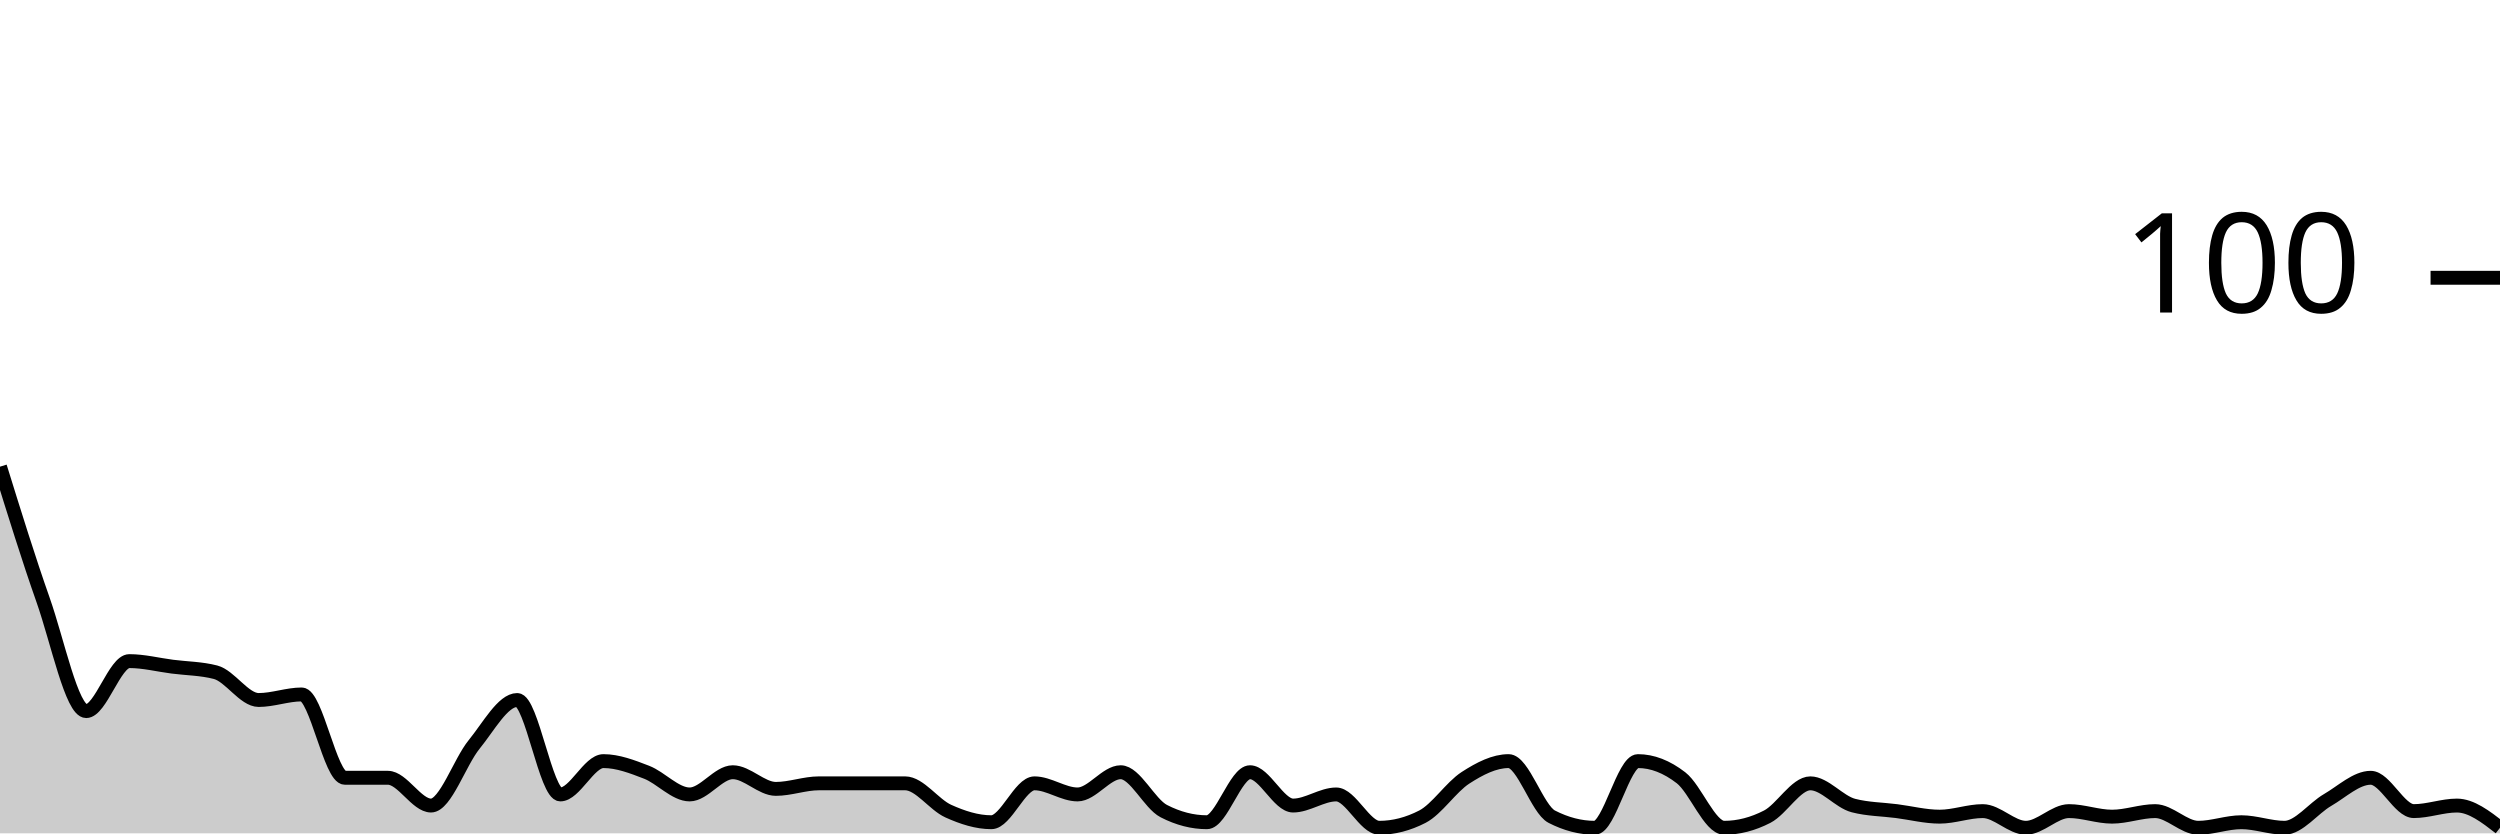
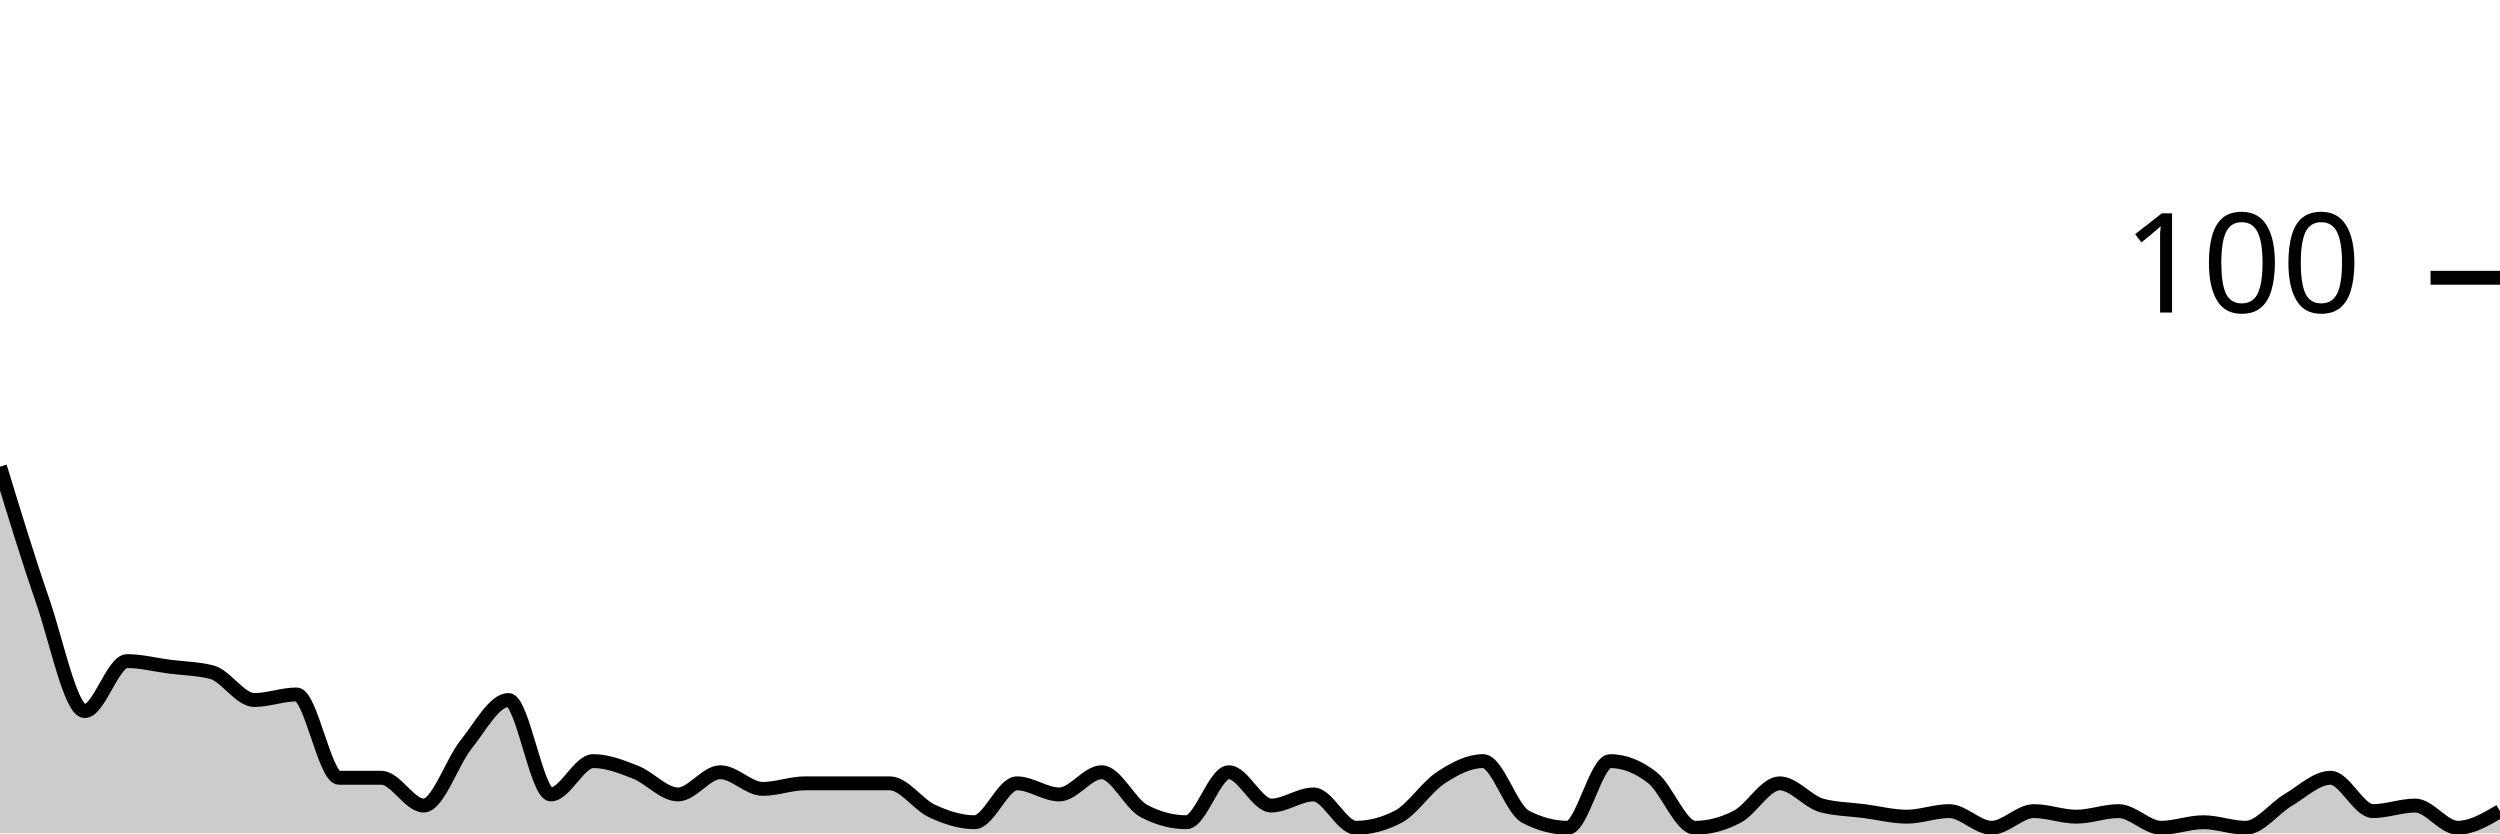
<svg xmlns="http://www.w3.org/2000/svg" viewBox="0 0 180 60">
  <g transform="translate(0,20)">
-     <path class="area" fill="rgba(0, 0, 0, 0.2)" d="M0,13.6C1.034,16.933,2.069,20.267,3.103,23.2C4.138,26.133,5.172,31.2,6.207,31.2C7.241,31.2,8.276,27.6,9.31,27.6C10.345,27.6,11.379,27.867,12.414,28C13.448,28.133,14.483,28.133,15.517,28.4C16.552,28.667,17.586,30.4,18.621,30.4C19.655,30.4,20.69,30,21.724,30C22.759,30,23.793,36,24.828,36C25.862,36,26.897,36,27.931,36C28.966,36,30,38,31.034,38C32.069,38,33.103,34.867,34.138,33.6C35.172,32.333,36.207,30.4,37.241,30.4C38.276,30.4,39.31,37.2,40.345,37.2C41.379,37.2,42.414,34.8,43.448,34.8C44.483,34.8,45.517,35.2,46.552,35.6C47.586,36,48.621,37.2,49.655,37.2C50.69,37.2,51.724,35.6,52.759,35.6C53.793,35.6,54.828,36.8,55.862,36.8C56.897,36.8,57.931,36.4,58.966,36.4C60,36.4,61.034,36.4,62.069,36.4C63.103,36.4,64.138,36.4,65.172,36.4C66.207,36.4,67.241,37.933,68.276,38.4C69.31,38.867,70.345,39.2,71.379,39.2C72.414,39.2,73.448,36.4,74.483,36.4C75.517,36.4,76.552,37.2,77.586,37.2C78.621,37.2,79.655,35.6,80.69,35.6C81.724,35.6,82.759,37.867,83.793,38.4C84.828,38.933,85.862,39.2,86.897,39.2C87.931,39.2,88.966,35.6,90,35.6C91.034,35.6,92.069,38,93.103,38C94.138,38,95.172,37.2,96.207,37.2C97.241,37.2,98.276,39.6,99.31,39.6C100.345,39.6,101.379,39.333,102.414,38.8C103.448,38.267,104.483,36.667,105.517,36C106.552,35.333,107.586,34.8,108.621,34.8C109.655,34.8,110.69,38.267,111.724,38.8C112.759,39.333,113.793,39.6,114.828,39.6C115.862,39.6,116.897,34.8,117.931,34.8C118.966,34.8,120,35.2,121.034,36C122.069,36.8,123.103,39.6,124.138,39.6C125.172,39.6,126.207,39.333,127.241,38.8C128.276,38.267,129.31,36.4,130.345,36.4C131.379,36.4,132.414,37.733,133.448,38C134.483,38.267,135.517,38.267,136.552,38.4C137.586,38.533,138.621,38.8,139.655,38.8C140.69,38.8,141.724,38.4,142.759,38.4C143.793,38.4,144.828,39.6,145.862,39.6C146.897,39.6,147.931,38.4,148.966,38.4C150,38.4,151.034,38.8,152.069,38.8C153.103,38.8,154.138,38.4,155.172,38.4C156.207,38.4,157.241,39.6,158.276,39.6C159.31,39.6,160.345,39.2,161.379,39.2C162.414,39.2,163.448,39.6,164.483,39.6C165.517,39.6,166.552,38.2,167.586,37.6C168.621,37,169.655,36,170.69,36C171.724,36,172.759,38.4,173.793,38.4C174.828,38.4,175.862,38,176.897,38C177.931,38,178.966,38.8,180,39.6L180,40C178.966,40,177.931,40,176.897,40C175.862,40,174.828,40,173.793,40C172.759,40,171.724,40,170.69,40C169.655,40,168.621,40,167.586,40C166.552,40,165.517,40,164.483,40C163.448,40,162.414,40,161.379,40C160.345,40,159.31,40,158.276,40C157.241,40,156.207,40,155.172,40C154.138,40,153.103,40,152.069,40C151.034,40,150,40,148.966,40C147.931,40,146.897,40,145.862,40C144.828,40,143.793,40,142.759,40C141.724,40,140.69,40,139.655,40C138.621,40,137.586,40,136.552,40C135.517,40,134.483,40,133.448,40C132.414,40,131.379,40,130.345,40C129.31,40,128.276,40,127.241,40C126.207,40,125.172,40,124.138,40C123.103,40,122.069,40,121.034,40C120,40,118.966,40,117.931,40C116.897,40,115.862,40,114.828,40C113.793,40,112.759,40,111.724,40C110.69,40,109.655,40,108.621,40C107.586,40,106.552,40,105.517,40C104.483,40,103.448,40,102.414,40C101.379,40,100.345,40,99.31,40C98.276,40,97.241,40,96.207,40C95.172,40,94.138,40,93.103,40C92.069,40,91.034,40,90,40C88.966,40,87.931,40,86.897,40C85.862,40,84.828,40,83.793,40C82.759,40,81.724,40,80.69,40C79.655,40,78.621,40,77.586,40C76.552,40,75.517,40,74.483,40C73.448,40,72.414,40,71.379,40C70.345,40,69.31,40,68.276,40C67.241,40,66.207,40,65.172,40C64.138,40,63.103,40,62.069,40C61.034,40,60,40,58.966,40C57.931,40,56.897,40,55.862,40C54.828,40,53.793,40,52.759,40C51.724,40,50.69,40,49.655,40C48.621,40,47.586,40,46.552,40C45.517,40,44.483,40,43.448,40C42.414,40,41.379,40,40.345,40C39.31,40,38.276,40,37.241,40C36.207,40,35.172,40,34.138,40C33.103,40,32.069,40,31.034,40C30,40,28.966,40,27.931,40C26.897,40,25.862,40,24.828,40C23.793,40,22.759,40,21.724,40C20.69,40,19.655,40,18.621,40C17.586,40,16.552,40,15.517,40C14.483,40,13.448,40,12.414,40C11.379,40,10.345,40,9.31,40C8.276,40,7.241,40,6.207,40C5.172,40,4.138,40,3.103,40C2.069,40,1.034,40,0,40Z" />
-     <path class="line" stroke="black" fill="none" d="M0,13.6C1.034,16.933,2.069,20.267,3.103,23.2C4.138,26.133,5.172,31.2,6.207,31.2C7.241,31.2,8.276,27.6,9.31,27.6C10.345,27.6,11.379,27.867,12.414,28C13.448,28.133,14.483,28.133,15.517,28.4C16.552,28.667,17.586,30.4,18.621,30.4C19.655,30.4,20.69,30,21.724,30C22.759,30,23.793,36,24.828,36C25.862,36,26.897,36,27.931,36C28.966,36,30,38,31.034,38C32.069,38,33.103,34.867,34.138,33.6C35.172,32.333,36.207,30.4,37.241,30.4C38.276,30.4,39.31,37.2,40.345,37.2C41.379,37.2,42.414,34.8,43.448,34.8C44.483,34.8,45.517,35.2,46.552,35.6C47.586,36,48.621,37.2,49.655,37.2C50.69,37.2,51.724,35.6,52.759,35.6C53.793,35.6,54.828,36.8,55.862,36.8C56.897,36.8,57.931,36.4,58.966,36.4C60,36.4,61.034,36.4,62.069,36.4C63.103,36.4,64.138,36.4,65.172,36.4C66.207,36.4,67.241,37.933,68.276,38.4C69.31,38.867,70.345,39.2,71.379,39.2C72.414,39.2,73.448,36.4,74.483,36.4C75.517,36.4,76.552,37.2,77.586,37.2C78.621,37.2,79.655,35.6,80.69,35.6C81.724,35.6,82.759,37.867,83.793,38.4C84.828,38.933,85.862,39.2,86.897,39.2C87.931,39.2,88.966,35.6,90,35.6C91.034,35.6,92.069,38,93.103,38C94.138,38,95.172,37.2,96.207,37.2C97.241,37.2,98.276,39.6,99.31,39.6C100.345,39.6,101.379,39.333,102.414,38.8C103.448,38.267,104.483,36.667,105.517,36C106.552,35.333,107.586,34.8,108.621,34.8C109.655,34.8,110.69,38.267,111.724,38.8C112.759,39.333,113.793,39.6,114.828,39.6C115.862,39.6,116.897,34.8,117.931,34.8C118.966,34.8,120,35.2,121.034,36C122.069,36.8,123.103,39.6,124.138,39.6C125.172,39.6,126.207,39.333,127.241,38.8C128.276,38.267,129.31,36.4,130.345,36.4C131.379,36.4,132.414,37.733,133.448,38C134.483,38.267,135.517,38.267,136.552,38.4C137.586,38.533,138.621,38.8,139.655,38.8C140.69,38.8,141.724,38.4,142.759,38.4C143.793,38.4,144.828,39.6,145.862,39.6C146.897,39.6,147.931,38.4,148.966,38.4C150,38.4,151.034,38.8,152.069,38.8C153.103,38.8,154.138,38.4,155.172,38.4C156.207,38.4,157.241,39.6,158.276,39.6C159.31,39.6,160.345,39.2,161.379,39.2C162.414,39.2,163.448,39.6,164.483,39.6C165.517,39.6,166.552,38.2,167.586,37.6C168.621,37,169.655,36,170.69,36C171.724,36,172.759,38.4,173.793,38.4C174.828,38.4,175.862,38,176.897,38C177.931,38,178.966,38.8,180,39.6" />
+     <path class="area" fill="rgba(0, 0, 0, 0.2)" d="M0,13.6C1.017,16.933,2.034,20.267,3.051,23.2C4.068,26.133,5.085,31.2,6.102,31.2C7.119,31.2,8.136,27.6,9.153,27.6C10.169,27.6,11.186,27.867,12.203,28C13.22,28.133,14.237,28.133,15.254,28.4C16.271,28.667,17.288,30.4,18.305,30.4C19.322,30.4,20.339,30,21.356,30C22.373,30,23.39,36,24.407,36C25.424,36,26.441,36,27.458,36C28.475,36,29.492,38,30.508,38C31.525,38,32.542,34.867,33.559,33.6C34.576,32.333,35.593,30.4,36.61,30.4C37.627,30.4,38.644,37.2,39.661,37.2C40.678,37.2,41.695,34.8,42.712,34.8C43.729,34.8,44.746,35.2,45.763,35.6C46.78,36,47.797,37.2,48.814,37.2C49.831,37.2,50.847,35.6,51.864,35.6C52.881,35.6,53.898,36.8,54.915,36.8C55.932,36.8,56.949,36.4,57.966,36.4C58.983,36.4,60,36.4,61.017,36.4C62.034,36.4,63.051,36.4,64.068,36.4C65.085,36.4,66.102,37.933,67.119,38.4C68.136,38.867,69.153,39.2,70.169,39.2C71.186,39.2,72.203,36.4,73.22,36.4C74.237,36.4,75.254,37.2,76.271,37.2C77.288,37.2,78.305,35.6,79.322,35.6C80.339,35.6,81.356,37.867,82.373,38.4C83.39,38.933,84.407,39.2,85.424,39.2C86.441,39.2,87.458,35.6,88.475,35.6C89.492,35.6,90.508,38,91.525,38C92.542,38,93.559,37.2,94.576,37.2C95.593,37.2,96.61,39.6,97.627,39.6C98.644,39.6,99.661,39.333,100.678,38.8C101.695,38.267,102.712,36.667,103.729,36C104.746,35.333,105.763,34.8,106.78,34.8C107.797,34.8,108.814,38.267,109.831,38.8C110.847,39.333,111.864,39.6,112.881,39.6C113.898,39.6,114.915,34.8,115.932,34.8C116.949,34.8,117.966,35.2,118.983,36C120,36.8,121.017,39.6,122.034,39.6C123.051,39.6,124.068,39.333,125.085,38.8C126.102,38.267,127.119,36.4,128.136,36.4C129.153,36.4,130.169,37.733,131.186,38C132.203,38.267,133.22,38.267,134.237,38.4C135.254,38.533,136.271,38.8,137.288,38.8C138.305,38.8,139.322,38.4,140.339,38.4C141.356,38.4,142.373,39.6,143.39,39.6C144.407,39.6,145.424,38.4,146.441,38.4C147.458,38.4,148.475,38.8,149.492,38.8C150.508,38.8,151.525,38.4,152.542,38.4C153.559,38.4,154.576,39.6,155.593,39.6C156.61,39.6,157.627,39.2,158.644,39.2C159.661,39.2,160.678,39.6,161.695,39.6C162.712,39.6,163.729,38.2,164.746,37.6C165.763,37,166.78,36,167.797,36C168.814,36,169.831,38.4,170.847,38.4C171.864,38.4,172.881,38,173.898,38C174.915,38,175.932,39.6,176.949,39.6C177.966,39.6,178.983,39,180,38.4L180,40C178.983,40,177.966,40,176.949,40C175.932,40,174.915,40,173.898,40C172.881,40,171.864,40,170.847,40C169.831,40,168.814,40,167.797,40C166.78,40,165.763,40,164.746,40C163.729,40,162.712,40,161.695,40C160.678,40,159.661,40,158.644,40C157.627,40,156.61,40,155.593,40C154.576,40,153.559,40,152.542,40C151.525,40,150.508,40,149.492,40C148.475,40,147.458,40,146.441,40C145.424,40,144.407,40,143.39,40C142.373,40,141.356,40,140.339,40C139.322,40,138.305,40,137.288,40C136.271,40,135.254,40,134.237,40C133.22,40,132.203,40,131.186,40C130.169,40,129.153,40,128.136,40C127.119,40,126.102,40,125.085,40C124.068,40,123.051,40,122.034,40C121.017,40,120,40,118.983,40C117.966,40,116.949,40,115.932,40C114.915,40,113.898,40,112.881,40C111.864,40,110.847,40,109.831,40C108.814,40,107.797,40,106.78,40C105.763,40,104.746,40,103.729,40C102.712,40,101.695,40,100.678,40C99.661,40,98.644,40,97.627,40C96.61,40,95.593,40,94.576,40C93.559,40,92.542,40,91.525,40C90.508,40,89.492,40,88.475,40C87.458,40,86.441,40,85.424,40C84.407,40,83.39,40,82.373,40C81.356,40,80.339,40,79.322,40C78.305,40,77.288,40,76.271,40C75.254,40,74.237,40,73.22,40C72.203,40,71.186,40,70.169,40C69.153,40,68.136,40,67.119,40C66.102,40,65.085,40,64.068,40C63.051,40,62.034,40,61.017,40C60,40,58.983,40,57.966,40C56.949,40,55.932,40,54.915,40C53.898,40,52.881,40,51.864,40C50.847,40,49.831,40,48.814,40C47.797,40,46.78,40,45.763,40C44.746,40,43.729,40,42.712,40C41.695,40,40.678,40,39.661,40C38.644,40,37.627,40,36.61,40C35.593,40,34.576,40,33.559,40C32.542,40,31.525,40,30.508,40C29.492,40,28.475,40,27.458,40C26.441,40,25.424,40,24.407,40C23.39,40,22.373,40,21.356,40C20.339,40,19.322,40,18.305,40C17.288,40,16.271,40,15.254,40C14.237,40,13.22,40,12.203,40C11.186,40,10.169,40,9.153,40C8.136,40,7.119,40,6.102,40C5.085,40,4.068,40,3.051,40C2.034,40,1.017,40,0,40Z" />
+     <path class="line" stroke="black" fill="none" d="M0,13.6C1.017,16.933,2.034,20.267,3.051,23.2C4.068,26.133,5.085,31.2,6.102,31.2C7.119,31.2,8.136,27.6,9.153,27.6C10.169,27.6,11.186,27.867,12.203,28C13.22,28.133,14.237,28.133,15.254,28.4C16.271,28.667,17.288,30.4,18.305,30.4C19.322,30.4,20.339,30,21.356,30C22.373,30,23.39,36,24.407,36C25.424,36,26.441,36,27.458,36C28.475,36,29.492,38,30.508,38C31.525,38,32.542,34.867,33.559,33.6C34.576,32.333,35.593,30.4,36.61,30.4C37.627,30.4,38.644,37.2,39.661,37.2C40.678,37.2,41.695,34.8,42.712,34.8C43.729,34.8,44.746,35.2,45.763,35.6C46.78,36,47.797,37.2,48.814,37.2C49.831,37.2,50.847,35.6,51.864,35.6C52.881,35.6,53.898,36.8,54.915,36.8C55.932,36.8,56.949,36.4,57.966,36.4C58.983,36.4,60,36.4,61.017,36.4C62.034,36.4,63.051,36.4,64.068,36.4C65.085,36.4,66.102,37.933,67.119,38.4C68.136,38.867,69.153,39.2,70.169,39.2C71.186,39.2,72.203,36.4,73.22,36.4C74.237,36.4,75.254,37.2,76.271,37.2C77.288,37.2,78.305,35.6,79.322,35.6C80.339,35.6,81.356,37.867,82.373,38.4C83.39,38.933,84.407,39.2,85.424,39.2C86.441,39.2,87.458,35.6,88.475,35.6C89.492,35.6,90.508,38,91.525,38C92.542,38,93.559,37.2,94.576,37.2C95.593,37.2,96.61,39.6,97.627,39.6C98.644,39.6,99.661,39.333,100.678,38.8C101.695,38.267,102.712,36.667,103.729,36C104.746,35.333,105.763,34.8,106.78,34.8C107.797,34.8,108.814,38.267,109.831,38.8C110.847,39.333,111.864,39.6,112.881,39.6C113.898,39.6,114.915,34.8,115.932,34.8C116.949,34.8,117.966,35.2,118.983,36C120,36.8,121.017,39.6,122.034,39.6C123.051,39.6,124.068,39.333,125.085,38.8C126.102,38.267,127.119,36.4,128.136,36.4C129.153,36.4,130.169,37.733,131.186,38C132.203,38.267,133.22,38.267,134.237,38.4C135.254,38.533,136.271,38.8,137.288,38.8C138.305,38.8,139.322,38.4,140.339,38.4C141.356,38.4,142.373,39.6,143.39,39.6C144.407,39.6,145.424,38.4,146.441,38.4C147.458,38.4,148.475,38.8,149.492,38.8C150.508,38.8,151.525,38.4,152.542,38.4C153.559,38.4,154.576,39.6,155.593,39.6C156.61,39.6,157.627,39.2,158.644,39.2C159.661,39.2,160.678,39.6,161.695,39.6C162.712,39.6,163.729,38.2,164.746,37.6C165.763,37,166.78,36,167.797,36C168.814,36,169.831,38.4,170.847,38.4C171.864,38.4,172.881,38,173.898,38C174.915,38,175.932,39.6,176.949,39.6C177.966,39.6,178.983,39,180,38.4" />
    <path class="axis-ceiling" stroke-width="1" stroke="black" fill="none" d="M175,0L180,0" />
    <text class="axis-ceiling-label" font-family="sans-serif" text-anchor="end" font-size="10px" x="170" y="2.5">100</text>
  </g>
</svg>
